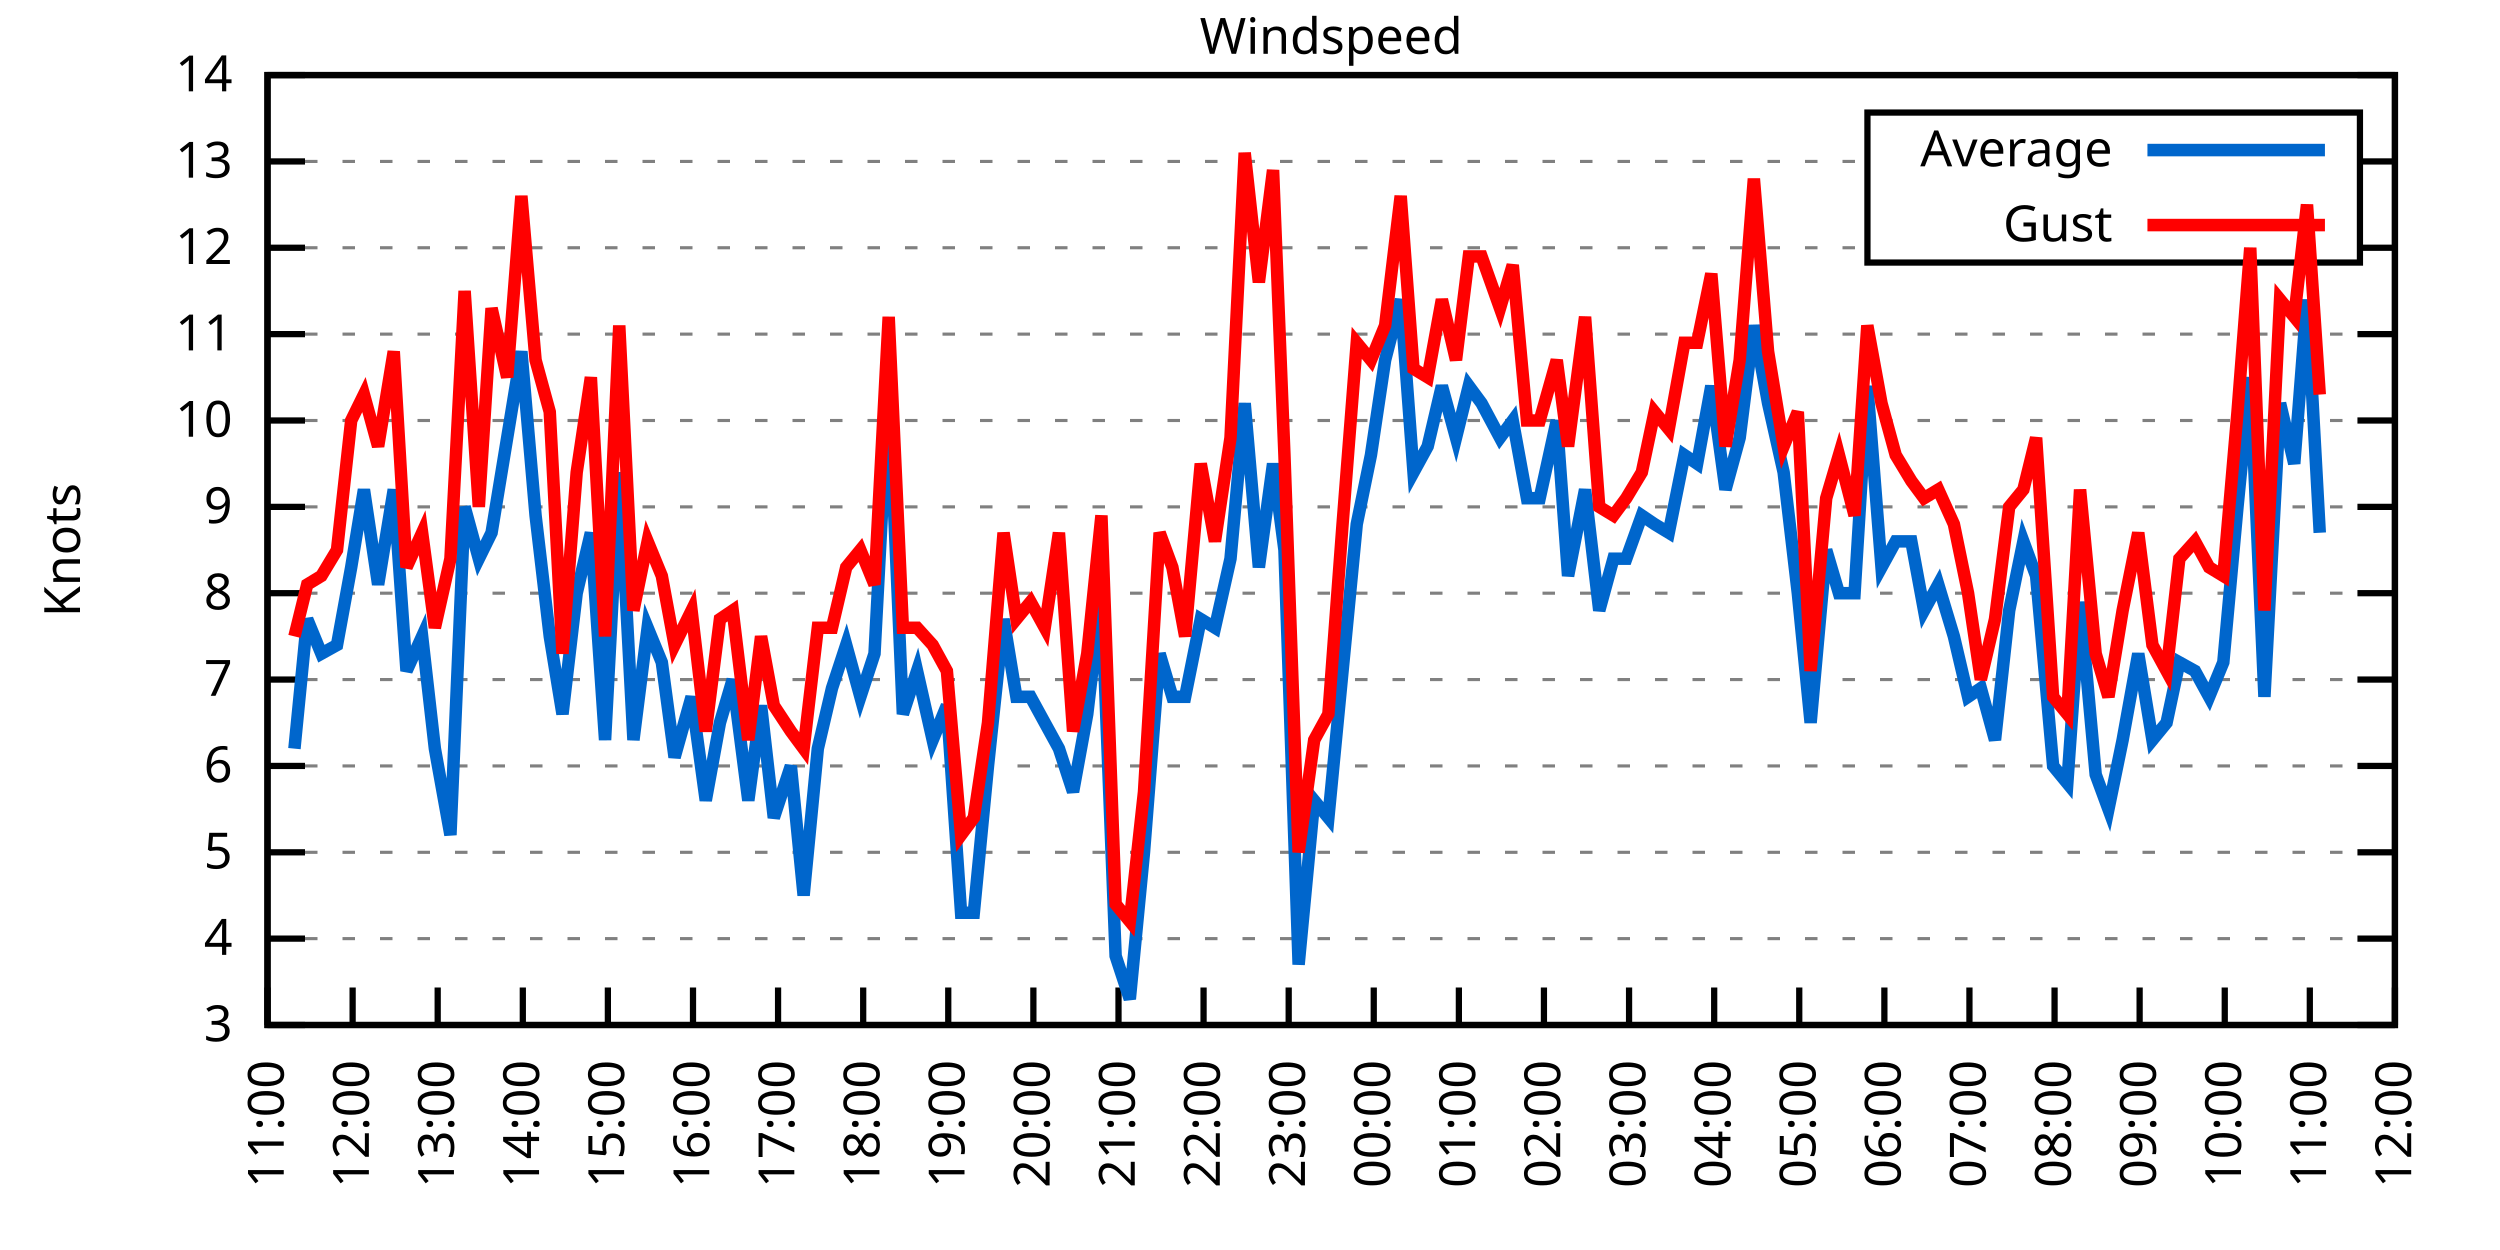
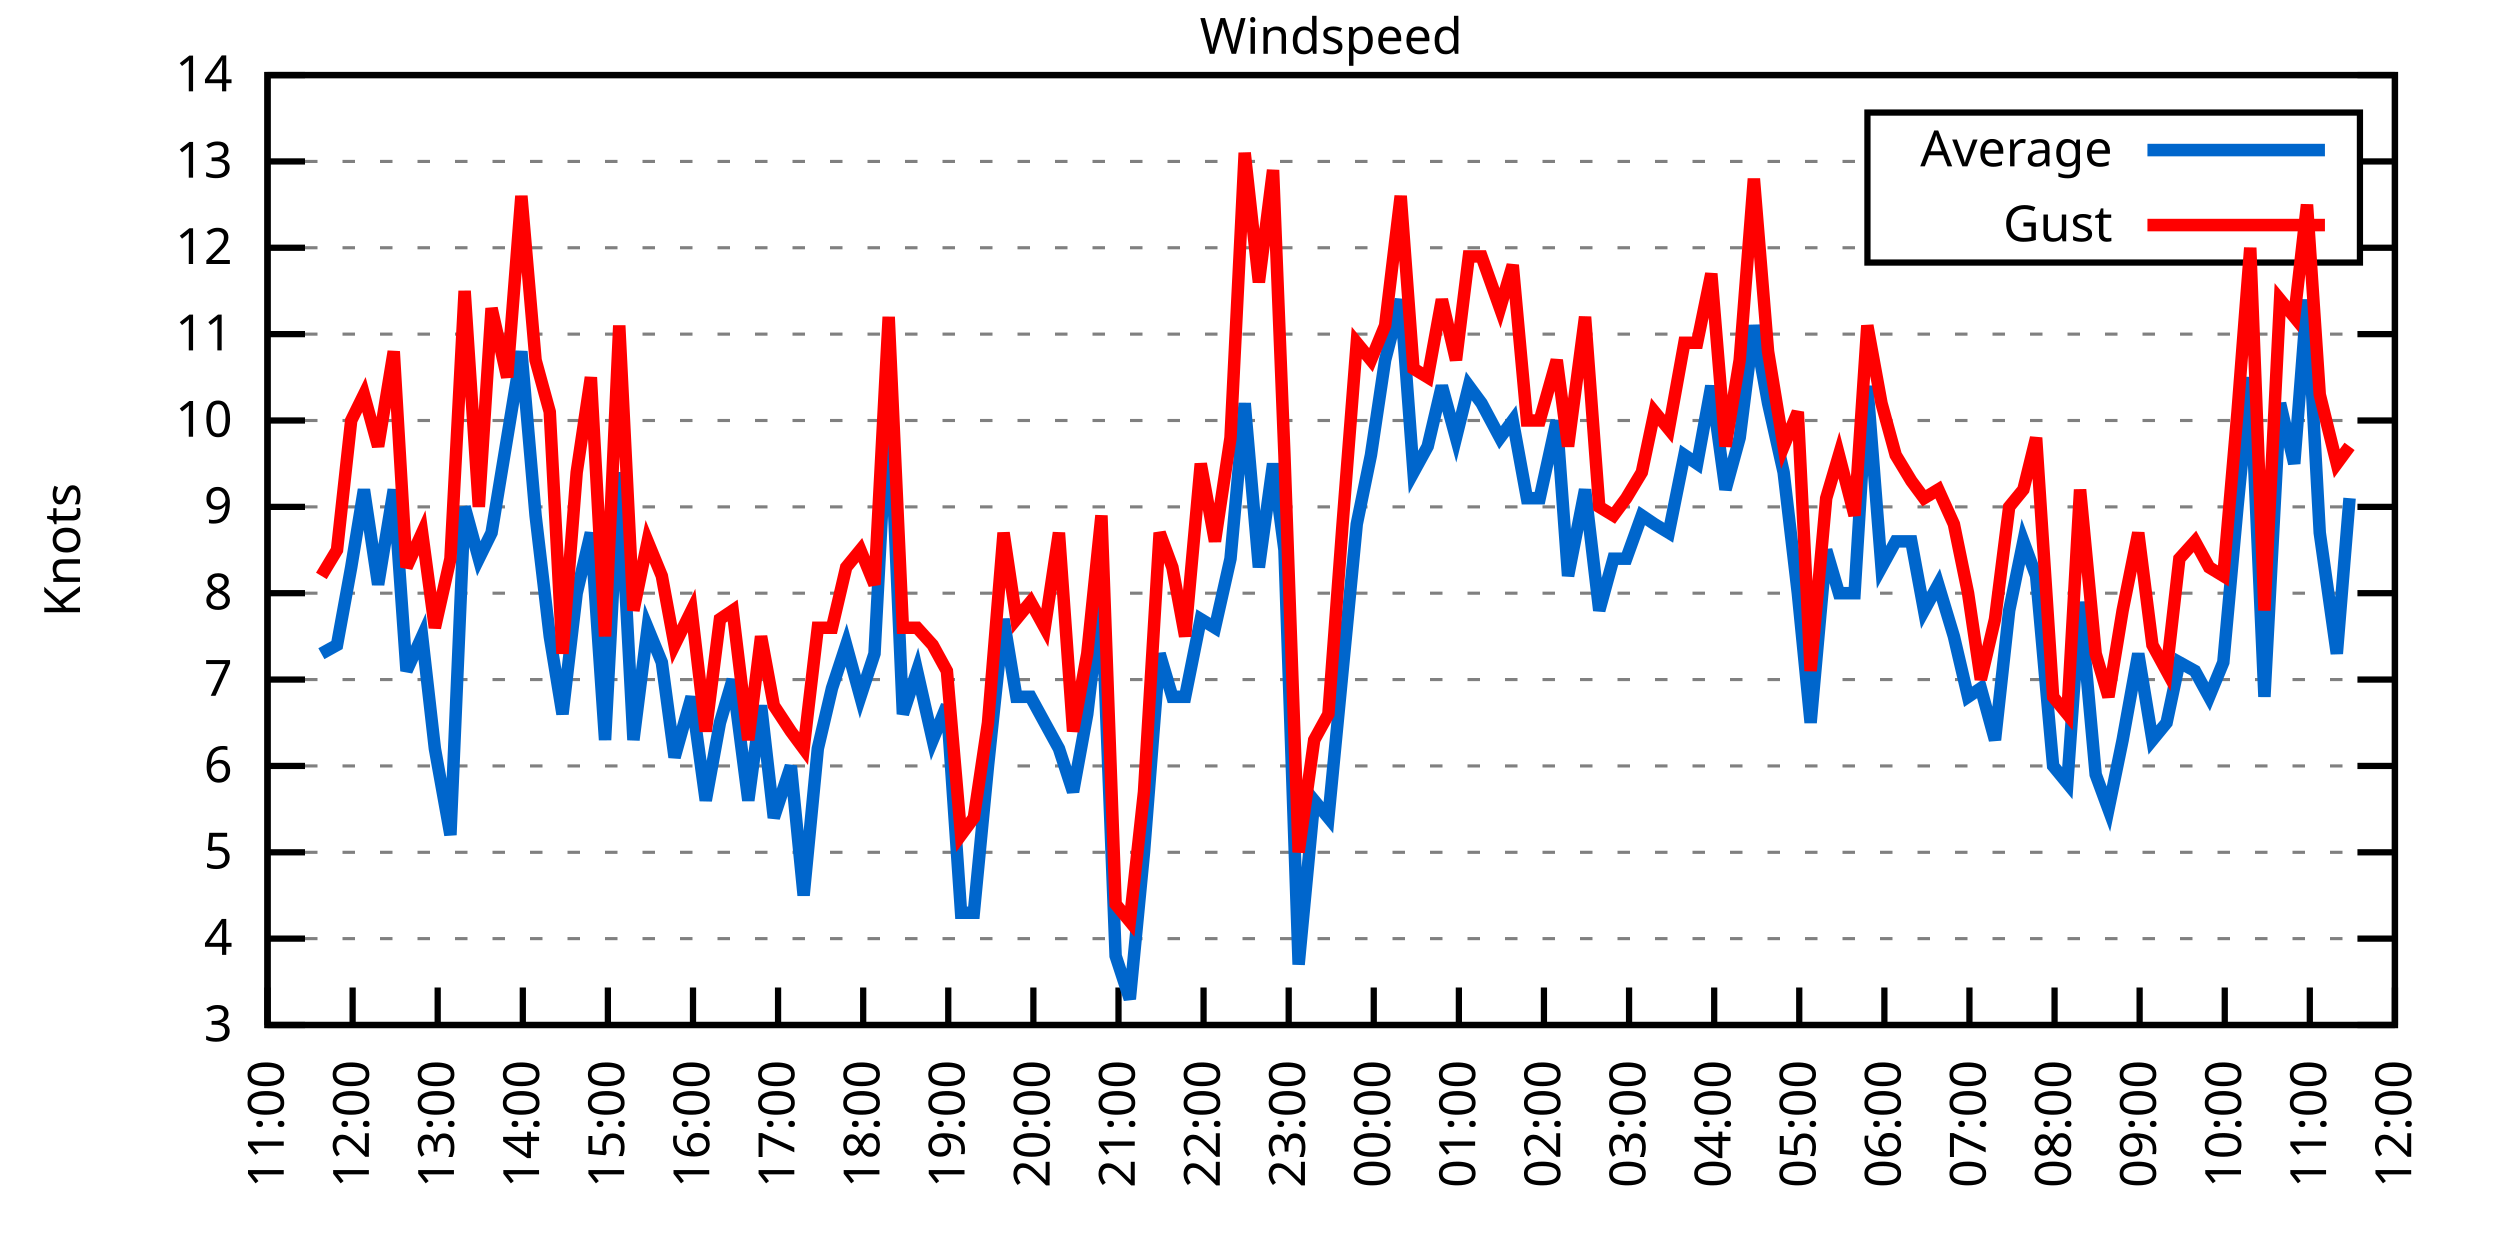
<svg xmlns="http://www.w3.org/2000/svg" xmlns:xlink="http://www.w3.org/1999/xlink" width="400" height="200" viewBox="0 0 400 200">
  <g id="gnuplot_canvas">
    <rect x="0" y="0" width="400" height="200" fill="none" />
    <defs>
      <circle id="gpDot" r="0.5" stroke-width="0.5" stroke="currentColor" />
      <path id="gpPt0" stroke-width="0.333" stroke="currentColor" d="M-1,0 h2 M0,-1 v2" />
      <path id="gpPt1" stroke-width="0.333" stroke="currentColor" d="M-1,-1 L1,1 M1,-1 L-1,1" />
      <path id="gpPt2" stroke-width="0.333" stroke="currentColor" d="M-1,0 L1,0 M0,-1 L0,1 M-1,-1 L1,1 M-1,1 L1,-1" />
      <rect id="gpPt3" stroke-width="0.333" stroke="currentColor" x="-1" y="-1" width="2" height="2" />
      <rect id="gpPt4" stroke-width="0.333" stroke="currentColor" fill="currentColor" x="-1" y="-1" width="2" height="2" />
      <circle id="gpPt5" stroke-width="0.333" stroke="currentColor" cx="0" cy="0" r="1" />
      <use xlink:href="#gpPt5" id="gpPt6" fill="currentColor" stroke="none" />
      <path id="gpPt7" stroke-width="0.333" stroke="currentColor" d="M0,-1.33 L-1.33,0.67 L1.33,0.67 z" />
      <use xlink:href="#gpPt7" id="gpPt8" fill="currentColor" stroke="none" />
      <use xlink:href="#gpPt7" id="gpPt9" stroke="currentColor" transform="rotate(180)" />
      <use xlink:href="#gpPt9" id="gpPt10" fill="currentColor" stroke="none" />
      <use xlink:href="#gpPt3" id="gpPt11" stroke="currentColor" transform="rotate(45)" />
      <use xlink:href="#gpPt11" id="gpPt12" fill="currentColor" stroke="none" />
      <path id="gpPt13" stroke-width="0.333" stroke="currentColor" d="M0,1.330 L1.265,0.411 L0.782,-1.067 L-0.782,-1.076 L-1.265,0.411 z" />
      <use xlink:href="#gpPt13" id="gpPt14" fill="currentColor" stroke="none" />
      <filter id="textbox" filterUnits="objectBoundingBox" x="0" y="0" height="1" width="1">
        <feFlood flood-color="white" flood-opacity="1" result="bgnd" />
        <feComposite in="SourceGraphic" in2="bgnd" operator="atop" />
      </filter>
      <filter id="greybox" filterUnits="objectBoundingBox" x="0" y="0" height="1" width="1">
        <feFlood flood-color="lightgrey" flood-opacity="1" result="grey" />
        <feComposite in="SourceGraphic" in2="grey" operator="atop" />
      </filter>
    </defs>
    <g fill="none" color="white" stroke="currentColor" stroke-width="1.00" stroke-linecap="butt" stroke-linejoin="miter">
</g>
    <g fill="none" color="black" stroke="currentColor" stroke-width="1.00" stroke-linecap="butt" stroke-linejoin="miter">
      <g stroke="none" shape-rendering="crispEdges">
        <polygon fill="rgb(255, 255, 255)" points="42.80,164.00 383.18,164.00 383.18,12.02 42.80,12.02 " />
      </g>
    </g>
    <g fill="none" color="black" stroke="currentColor" stroke-width="1.00" stroke-linecap="butt" stroke-linejoin="miter">
</g>
    <g fill="none" color="black" stroke="black" stroke-width="0.50" stroke-linecap="butt" stroke-linejoin="miter">
</g>
    <g fill="none" color="gray" stroke="currentColor" stroke-width="0.50" stroke-linecap="butt" stroke-linejoin="miter">
      <path stroke="gray" stroke-dasharray="2,4" class="gridline" d="M42.80,164.00 L383.19,164.00  " />
    </g>
    <g fill="none" color="gray" stroke="gray" stroke-width="1.00" stroke-linecap="butt" stroke-linejoin="miter">
</g>
    <g fill="none" color="black" stroke="currentColor" stroke-width="1.00" stroke-linecap="butt" stroke-linejoin="miter">
      <path stroke="black" d="M42.80,164.00 L48.80,164.00 M383.19,164.00 L377.19,164.00  " />
      <g transform="translate(37.20,166.60)" stroke="none" fill="black" font-family="Sans" font-size="8.00" text-anchor="end">
        <text>
          <tspan font-family="Sans"> 3</tspan>
        </text>
      </g>
    </g>
    <g fill="none" color="black" stroke="currentColor" stroke-width="1.00" stroke-linecap="butt" stroke-linejoin="miter">
</g>
    <g fill="none" color="black" stroke="black" stroke-width="0.50" stroke-linecap="butt" stroke-linejoin="miter">
</g>
    <g fill="none" color="gray" stroke="currentColor" stroke-width="0.50" stroke-linecap="butt" stroke-linejoin="miter">
      <path stroke="gray" stroke-dasharray="2,4" class="gridline" d="M42.80,150.18 L383.19,150.18  " />
    </g>
    <g fill="none" color="gray" stroke="gray" stroke-width="1.00" stroke-linecap="butt" stroke-linejoin="miter">
</g>
    <g fill="none" color="black" stroke="currentColor" stroke-width="1.00" stroke-linecap="butt" stroke-linejoin="miter">
      <path stroke="black" d="M42.80,150.18 L48.80,150.18 M383.19,150.18 L377.19,150.18  " />
      <g transform="translate(37.20,152.78)" stroke="none" fill="black" font-family="Sans" font-size="8.00" text-anchor="end">
        <text>
          <tspan font-family="Sans"> 4</tspan>
        </text>
      </g>
    </g>
    <g fill="none" color="black" stroke="currentColor" stroke-width="1.00" stroke-linecap="butt" stroke-linejoin="miter">
</g>
    <g fill="none" color="black" stroke="black" stroke-width="0.50" stroke-linecap="butt" stroke-linejoin="miter">
</g>
    <g fill="none" color="gray" stroke="currentColor" stroke-width="0.50" stroke-linecap="butt" stroke-linejoin="miter">
      <path stroke="gray" stroke-dasharray="2,4" class="gridline" d="M42.80,136.37 L383.19,136.37  " />
    </g>
    <g fill="none" color="gray" stroke="gray" stroke-width="1.00" stroke-linecap="butt" stroke-linejoin="miter">
</g>
    <g fill="none" color="black" stroke="currentColor" stroke-width="1.00" stroke-linecap="butt" stroke-linejoin="miter">
      <path stroke="black" d="M42.80,136.37 L48.80,136.37 M383.19,136.37 L377.19,136.37  " />
      <g transform="translate(37.20,138.97)" stroke="none" fill="black" font-family="Sans" font-size="8.00" text-anchor="end">
        <text>
          <tspan font-family="Sans"> 5</tspan>
        </text>
      </g>
    </g>
    <g fill="none" color="black" stroke="currentColor" stroke-width="1.00" stroke-linecap="butt" stroke-linejoin="miter">
</g>
    <g fill="none" color="black" stroke="black" stroke-width="0.50" stroke-linecap="butt" stroke-linejoin="miter">
</g>
    <g fill="none" color="gray" stroke="currentColor" stroke-width="0.50" stroke-linecap="butt" stroke-linejoin="miter">
      <path stroke="gray" stroke-dasharray="2,4" class="gridline" d="M42.80,122.55 L383.19,122.55  " />
    </g>
    <g fill="none" color="gray" stroke="gray" stroke-width="1.00" stroke-linecap="butt" stroke-linejoin="miter">
</g>
    <g fill="none" color="black" stroke="currentColor" stroke-width="1.00" stroke-linecap="butt" stroke-linejoin="miter">
      <path stroke="black" d="M42.80,122.55 L48.80,122.55 M383.19,122.55 L377.19,122.55  " />
      <g transform="translate(37.20,125.15)" stroke="none" fill="black" font-family="Sans" font-size="8.00" text-anchor="end">
        <text>
          <tspan font-family="Sans"> 6</tspan>
        </text>
      </g>
    </g>
    <g fill="none" color="black" stroke="currentColor" stroke-width="1.00" stroke-linecap="butt" stroke-linejoin="miter">
</g>
    <g fill="none" color="black" stroke="black" stroke-width="0.50" stroke-linecap="butt" stroke-linejoin="miter">
</g>
    <g fill="none" color="gray" stroke="currentColor" stroke-width="0.50" stroke-linecap="butt" stroke-linejoin="miter">
      <path stroke="gray" stroke-dasharray="2,4" class="gridline" d="M42.80,108.73 L383.19,108.73  " />
    </g>
    <g fill="none" color="gray" stroke="gray" stroke-width="1.00" stroke-linecap="butt" stroke-linejoin="miter">
</g>
    <g fill="none" color="black" stroke="currentColor" stroke-width="1.00" stroke-linecap="butt" stroke-linejoin="miter">
      <path stroke="black" d="M42.80,108.73 L48.80,108.73 M383.19,108.73 L377.19,108.73  " />
      <g transform="translate(37.20,111.33)" stroke="none" fill="black" font-family="Sans" font-size="8.00" text-anchor="end">
        <text>
          <tspan font-family="Sans"> 7</tspan>
        </text>
      </g>
    </g>
    <g fill="none" color="black" stroke="currentColor" stroke-width="1.00" stroke-linecap="butt" stroke-linejoin="miter">
</g>
    <g fill="none" color="black" stroke="black" stroke-width="0.50" stroke-linecap="butt" stroke-linejoin="miter">
</g>
    <g fill="none" color="gray" stroke="currentColor" stroke-width="0.50" stroke-linecap="butt" stroke-linejoin="miter">
      <path stroke="gray" stroke-dasharray="2,4" class="gridline" d="M42.80,94.91 L383.19,94.91  " />
    </g>
    <g fill="none" color="gray" stroke="gray" stroke-width="1.00" stroke-linecap="butt" stroke-linejoin="miter">
</g>
    <g fill="none" color="black" stroke="currentColor" stroke-width="1.00" stroke-linecap="butt" stroke-linejoin="miter">
      <path stroke="black" d="M42.80,94.91 L48.80,94.91 M383.19,94.91 L377.19,94.91  " />
      <g transform="translate(37.20,97.51)" stroke="none" fill="black" font-family="Sans" font-size="8.00" text-anchor="end">
        <text>
          <tspan font-family="Sans"> 8</tspan>
        </text>
      </g>
    </g>
    <g fill="none" color="black" stroke="currentColor" stroke-width="1.00" stroke-linecap="butt" stroke-linejoin="miter">
</g>
    <g fill="none" color="black" stroke="black" stroke-width="0.50" stroke-linecap="butt" stroke-linejoin="miter">
</g>
    <g fill="none" color="gray" stroke="currentColor" stroke-width="0.50" stroke-linecap="butt" stroke-linejoin="miter">
      <path stroke="gray" stroke-dasharray="2,4" class="gridline" d="M42.80,81.10 L383.19,81.10  " />
    </g>
    <g fill="none" color="gray" stroke="gray" stroke-width="1.00" stroke-linecap="butt" stroke-linejoin="miter">
</g>
    <g fill="none" color="black" stroke="currentColor" stroke-width="1.00" stroke-linecap="butt" stroke-linejoin="miter">
      <path stroke="black" d="M42.80,81.10 L48.80,81.10 M383.19,81.10 L377.19,81.10  " />
      <g transform="translate(37.20,83.70)" stroke="none" fill="black" font-family="Sans" font-size="8.00" text-anchor="end">
        <text>
          <tspan font-family="Sans"> 9</tspan>
        </text>
      </g>
    </g>
    <g fill="none" color="black" stroke="currentColor" stroke-width="1.00" stroke-linecap="butt" stroke-linejoin="miter">
</g>
    <g fill="none" color="black" stroke="black" stroke-width="0.50" stroke-linecap="butt" stroke-linejoin="miter">
</g>
    <g fill="none" color="gray" stroke="currentColor" stroke-width="0.50" stroke-linecap="butt" stroke-linejoin="miter">
      <path stroke="gray" stroke-dasharray="2,4" class="gridline" d="M42.80,67.28 L383.19,67.28  " />
    </g>
    <g fill="none" color="gray" stroke="gray" stroke-width="1.00" stroke-linecap="butt" stroke-linejoin="miter">
</g>
    <g fill="none" color="black" stroke="currentColor" stroke-width="1.00" stroke-linecap="butt" stroke-linejoin="miter">
      <path stroke="black" d="M42.80,67.28 L48.80,67.28 M383.19,67.28 L377.19,67.28  " />
      <g transform="translate(37.20,69.88)" stroke="none" fill="black" font-family="Sans" font-size="8.00" text-anchor="end">
        <text>
          <tspan font-family="Sans"> 10</tspan>
        </text>
      </g>
    </g>
    <g fill="none" color="black" stroke="currentColor" stroke-width="1.00" stroke-linecap="butt" stroke-linejoin="miter">
</g>
    <g fill="none" color="black" stroke="black" stroke-width="0.50" stroke-linecap="butt" stroke-linejoin="miter">
</g>
    <g fill="none" color="gray" stroke="currentColor" stroke-width="0.50" stroke-linecap="butt" stroke-linejoin="miter">
      <path stroke="gray" stroke-dasharray="2,4" class="gridline" d="M42.80,53.46 L383.19,53.46  " />
    </g>
    <g fill="none" color="gray" stroke="gray" stroke-width="1.00" stroke-linecap="butt" stroke-linejoin="miter">
</g>
    <g fill="none" color="black" stroke="currentColor" stroke-width="1.00" stroke-linecap="butt" stroke-linejoin="miter">
      <path stroke="black" d="M42.80,53.46 L48.80,53.46 M383.19,53.46 L377.19,53.46  " />
      <g transform="translate(37.20,56.06)" stroke="none" fill="black" font-family="Sans" font-size="8.00" text-anchor="end">
        <text>
          <tspan font-family="Sans"> 11</tspan>
        </text>
      </g>
    </g>
    <g fill="none" color="black" stroke="currentColor" stroke-width="1.00" stroke-linecap="butt" stroke-linejoin="miter">
</g>
    <g fill="none" color="black" stroke="black" stroke-width="0.50" stroke-linecap="butt" stroke-linejoin="miter">
</g>
    <g fill="none" color="gray" stroke="currentColor" stroke-width="0.50" stroke-linecap="butt" stroke-linejoin="miter">
      <path stroke="gray" stroke-dasharray="2,4" class="gridline" d="M42.80,39.64 L298.79,39.64 M377.59,39.64 L383.19,39.64  " />
    </g>
    <g fill="none" color="gray" stroke="gray" stroke-width="1.00" stroke-linecap="butt" stroke-linejoin="miter">
</g>
    <g fill="none" color="black" stroke="currentColor" stroke-width="1.00" stroke-linecap="butt" stroke-linejoin="miter">
      <path stroke="black" d="M42.80,39.64 L48.80,39.64 M383.19,39.64 L377.19,39.64  " />
      <g transform="translate(37.20,42.24)" stroke="none" fill="black" font-family="Sans" font-size="8.00" text-anchor="end">
        <text>
          <tspan font-family="Sans"> 12</tspan>
        </text>
      </g>
    </g>
    <g fill="none" color="black" stroke="currentColor" stroke-width="1.00" stroke-linecap="butt" stroke-linejoin="miter">
</g>
    <g fill="none" color="black" stroke="black" stroke-width="0.50" stroke-linecap="butt" stroke-linejoin="miter">
</g>
    <g fill="none" color="gray" stroke="currentColor" stroke-width="0.50" stroke-linecap="butt" stroke-linejoin="miter">
      <path stroke="gray" stroke-dasharray="2,4" class="gridline" d="M42.80,25.83 L298.79,25.83 M377.59,25.83 L383.19,25.83  " />
    </g>
    <g fill="none" color="gray" stroke="gray" stroke-width="1.00" stroke-linecap="butt" stroke-linejoin="miter">
</g>
    <g fill="none" color="black" stroke="currentColor" stroke-width="1.00" stroke-linecap="butt" stroke-linejoin="miter">
      <path stroke="black" d="M42.80,25.83 L48.80,25.83 M383.19,25.83 L377.19,25.83  " />
      <g transform="translate(37.20,28.43)" stroke="none" fill="black" font-family="Sans" font-size="8.00" text-anchor="end">
        <text>
          <tspan font-family="Sans"> 13</tspan>
        </text>
      </g>
    </g>
    <g fill="none" color="black" stroke="currentColor" stroke-width="1.00" stroke-linecap="butt" stroke-linejoin="miter">
</g>
    <g fill="none" color="black" stroke="black" stroke-width="0.50" stroke-linecap="butt" stroke-linejoin="miter">
</g>
    <g fill="none" color="gray" stroke="currentColor" stroke-width="0.50" stroke-linecap="butt" stroke-linejoin="miter">
      <path stroke="gray" stroke-dasharray="2,4" class="gridline" d="M42.80,12.01 L383.19,12.01  " />
    </g>
    <g fill="none" color="gray" stroke="gray" stroke-width="1.00" stroke-linecap="butt" stroke-linejoin="miter">
</g>
    <g fill="none" color="black" stroke="currentColor" stroke-width="1.00" stroke-linecap="butt" stroke-linejoin="miter">
      <path stroke="black" d="M42.80,12.01 L48.80,12.01 M383.19,12.01 L377.19,12.01  " />
      <g transform="translate(37.20,14.61)" stroke="none" fill="black" font-family="Sans" font-size="8.00" text-anchor="end">
        <text>
          <tspan font-family="Sans"> 14</tspan>
        </text>
      </g>
    </g>
    <g fill="none" color="black" stroke="currentColor" stroke-width="1.00" stroke-linecap="butt" stroke-linejoin="miter">
      <path stroke="black" d="M42.80,164.00 L42.80,158.00  " />
      <g transform="translate(45.40,169.60) rotate(270.00)" stroke="none" fill="black" font-family="Sans" font-size="8.00" text-anchor="end">
        <text>
          <tspan font-family="Sans">11:00</tspan>
        </text>
      </g>
    </g>
    <g fill="none" color="black" stroke="currentColor" stroke-width="1.00" stroke-linecap="butt" stroke-linejoin="miter">
      <path stroke="black" d="M56.42,164.00 L56.42,158.00  " />
      <g transform="translate(59.02,169.60) rotate(270.00)" stroke="none" fill="black" font-family="Sans" font-size="8.00" text-anchor="end">
        <text>
          <tspan font-family="Sans">12:00</tspan>
        </text>
      </g>
    </g>
    <g fill="none" color="black" stroke="currentColor" stroke-width="1.00" stroke-linecap="butt" stroke-linejoin="miter">
      <path stroke="black" d="M70.03,164.00 L70.03,158.00  " />
      <g transform="translate(72.63,169.60) rotate(270.00)" stroke="none" fill="black" font-family="Sans" font-size="8.00" text-anchor="end">
        <text>
          <tspan font-family="Sans">13:00</tspan>
        </text>
      </g>
    </g>
    <g fill="none" color="black" stroke="currentColor" stroke-width="1.00" stroke-linecap="butt" stroke-linejoin="miter">
      <path stroke="black" d="M83.65,164.00 L83.65,158.00  " />
      <g transform="translate(86.25,169.60) rotate(270.00)" stroke="none" fill="black" font-family="Sans" font-size="8.00" text-anchor="end">
        <text>
          <tspan font-family="Sans">14:00</tspan>
        </text>
      </g>
    </g>
    <g fill="none" color="black" stroke="currentColor" stroke-width="1.00" stroke-linecap="butt" stroke-linejoin="miter">
      <path stroke="black" d="M97.26,164.00 L97.26,158.00  " />
      <g transform="translate(99.86,169.60) rotate(270.00)" stroke="none" fill="black" font-family="Sans" font-size="8.00" text-anchor="end">
        <text>
          <tspan font-family="Sans">15:00</tspan>
        </text>
      </g>
    </g>
    <g fill="none" color="black" stroke="currentColor" stroke-width="1.00" stroke-linecap="butt" stroke-linejoin="miter">
      <path stroke="black" d="M110.88,164.00 L110.88,158.00  " />
      <g transform="translate(113.48,169.60) rotate(270.00)" stroke="none" fill="black" font-family="Sans" font-size="8.00" text-anchor="end">
        <text>
          <tspan font-family="Sans">16:00</tspan>
        </text>
      </g>
    </g>
    <g fill="none" color="black" stroke="currentColor" stroke-width="1.00" stroke-linecap="butt" stroke-linejoin="miter">
      <path stroke="black" d="M124.49,164.00 L124.49,158.00  " />
      <g transform="translate(127.09,169.60) rotate(270.00)" stroke="none" fill="black" font-family="Sans" font-size="8.00" text-anchor="end">
        <text>
          <tspan font-family="Sans">17:00</tspan>
        </text>
      </g>
    </g>
    <g fill="none" color="black" stroke="currentColor" stroke-width="1.00" stroke-linecap="butt" stroke-linejoin="miter">
      <path stroke="black" d="M138.11,164.00 L138.11,158.00  " />
      <g transform="translate(140.71,169.60) rotate(270.00)" stroke="none" fill="black" font-family="Sans" font-size="8.00" text-anchor="end">
        <text>
          <tspan font-family="Sans">18:00</tspan>
        </text>
      </g>
    </g>
    <g fill="none" color="black" stroke="currentColor" stroke-width="1.00" stroke-linecap="butt" stroke-linejoin="miter">
      <path stroke="black" d="M151.72,164.00 L151.72,158.00  " />
      <g transform="translate(154.32,169.60) rotate(270.00)" stroke="none" fill="black" font-family="Sans" font-size="8.00" text-anchor="end">
        <text>
          <tspan font-family="Sans">19:00</tspan>
        </text>
      </g>
    </g>
    <g fill="none" color="black" stroke="currentColor" stroke-width="1.00" stroke-linecap="butt" stroke-linejoin="miter">
      <path stroke="black" d="M165.34,164.00 L165.34,158.00  " />
      <g transform="translate(167.94,169.60) rotate(270.00)" stroke="none" fill="black" font-family="Sans" font-size="8.00" text-anchor="end">
        <text>
          <tspan font-family="Sans">20:00</tspan>
        </text>
      </g>
    </g>
    <g fill="none" color="black" stroke="currentColor" stroke-width="1.00" stroke-linecap="butt" stroke-linejoin="miter">
      <path stroke="black" d="M178.96,164.00 L178.96,158.00  " />
      <g transform="translate(181.56,169.60) rotate(270.00)" stroke="none" fill="black" font-family="Sans" font-size="8.00" text-anchor="end">
        <text>
          <tspan font-family="Sans">21:00</tspan>
        </text>
      </g>
    </g>
    <g fill="none" color="black" stroke="currentColor" stroke-width="1.00" stroke-linecap="butt" stroke-linejoin="miter">
      <path stroke="black" d="M192.57,164.00 L192.57,158.00  " />
      <g transform="translate(195.17,169.60) rotate(270.00)" stroke="none" fill="black" font-family="Sans" font-size="8.00" text-anchor="end">
        <text>
          <tspan font-family="Sans">22:00</tspan>
        </text>
      </g>
    </g>
    <g fill="none" color="black" stroke="currentColor" stroke-width="1.00" stroke-linecap="butt" stroke-linejoin="miter">
      <path stroke="black" d="M206.19,164.00 L206.19,158.00  " />
      <g transform="translate(208.79,169.60) rotate(270.00)" stroke="none" fill="black" font-family="Sans" font-size="8.00" text-anchor="end">
        <text>
          <tspan font-family="Sans">23:00</tspan>
        </text>
      </g>
    </g>
    <g fill="none" color="black" stroke="currentColor" stroke-width="1.00" stroke-linecap="butt" stroke-linejoin="miter">
      <path stroke="black" d="M219.80,164.00 L219.80,158.00  " />
      <g transform="translate(222.40,169.60) rotate(270.00)" stroke="none" fill="black" font-family="Sans" font-size="8.00" text-anchor="end">
        <text>
          <tspan font-family="Sans">00:00</tspan>
        </text>
      </g>
    </g>
    <g fill="none" color="black" stroke="currentColor" stroke-width="1.00" stroke-linecap="butt" stroke-linejoin="miter">
      <path stroke="black" d="M233.42,164.00 L233.42,158.00  " />
      <g transform="translate(236.02,169.60) rotate(270.00)" stroke="none" fill="black" font-family="Sans" font-size="8.00" text-anchor="end">
        <text>
          <tspan font-family="Sans">01:00</tspan>
        </text>
      </g>
    </g>
    <g fill="none" color="black" stroke="currentColor" stroke-width="1.00" stroke-linecap="butt" stroke-linejoin="miter">
      <path stroke="black" d="M247.03,164.00 L247.03,158.00  " />
      <g transform="translate(249.63,169.60) rotate(270.00)" stroke="none" fill="black" font-family="Sans" font-size="8.00" text-anchor="end">
        <text>
          <tspan font-family="Sans">02:00</tspan>
        </text>
      </g>
    </g>
    <g fill="none" color="black" stroke="currentColor" stroke-width="1.00" stroke-linecap="butt" stroke-linejoin="miter">
      <path stroke="black" d="M260.65,164.00 L260.65,158.00  " />
      <g transform="translate(263.25,169.60) rotate(270.00)" stroke="none" fill="black" font-family="Sans" font-size="8.00" text-anchor="end">
        <text>
          <tspan font-family="Sans">03:00</tspan>
        </text>
      </g>
    </g>
    <g fill="none" color="black" stroke="currentColor" stroke-width="1.00" stroke-linecap="butt" stroke-linejoin="miter">
      <path stroke="black" d="M274.27,164.00 L274.27,158.00  " />
      <g transform="translate(276.87,169.60) rotate(270.00)" stroke="none" fill="black" font-family="Sans" font-size="8.00" text-anchor="end">
        <text>
          <tspan font-family="Sans">04:00</tspan>
        </text>
      </g>
    </g>
    <g fill="none" color="black" stroke="currentColor" stroke-width="1.00" stroke-linecap="butt" stroke-linejoin="miter">
      <path stroke="black" d="M287.88,164.00 L287.88,158.00  " />
      <g transform="translate(290.48,169.60) rotate(270.00)" stroke="none" fill="black" font-family="Sans" font-size="8.00" text-anchor="end">
        <text>
          <tspan font-family="Sans">05:00</tspan>
        </text>
      </g>
    </g>
    <g fill="none" color="black" stroke="currentColor" stroke-width="1.00" stroke-linecap="butt" stroke-linejoin="miter">
      <path stroke="black" d="M301.50,164.00 L301.50,158.00  " />
      <g transform="translate(304.10,169.60) rotate(270.00)" stroke="none" fill="black" font-family="Sans" font-size="8.00" text-anchor="end">
        <text>
          <tspan font-family="Sans">06:00</tspan>
        </text>
      </g>
    </g>
    <g fill="none" color="black" stroke="currentColor" stroke-width="1.00" stroke-linecap="butt" stroke-linejoin="miter">
      <path stroke="black" d="M315.11,164.00 L315.11,158.00  " />
      <g transform="translate(317.71,169.60) rotate(270.00)" stroke="none" fill="black" font-family="Sans" font-size="8.00" text-anchor="end">
        <text>
          <tspan font-family="Sans">07:00</tspan>
        </text>
      </g>
    </g>
    <g fill="none" color="black" stroke="currentColor" stroke-width="1.00" stroke-linecap="butt" stroke-linejoin="miter">
      <path stroke="black" d="M328.73,164.00 L328.73,158.00  " />
      <g transform="translate(331.33,169.60) rotate(270.00)" stroke="none" fill="black" font-family="Sans" font-size="8.00" text-anchor="end">
        <text>
          <tspan font-family="Sans">08:00</tspan>
        </text>
      </g>
    </g>
    <g fill="none" color="black" stroke="currentColor" stroke-width="1.00" stroke-linecap="butt" stroke-linejoin="miter">
      <path stroke="black" d="M342.34,164.00 L342.34,158.00  " />
      <g transform="translate(344.94,169.60) rotate(270.00)" stroke="none" fill="black" font-family="Sans" font-size="8.00" text-anchor="end">
        <text>
          <tspan font-family="Sans">09:00</tspan>
        </text>
      </g>
    </g>
    <g fill="none" color="black" stroke="currentColor" stroke-width="1.00" stroke-linecap="butt" stroke-linejoin="miter">
      <path stroke="black" d="M355.96,164.00 L355.96,158.00  " />
      <g transform="translate(358.56,169.60) rotate(270.00)" stroke="none" fill="black" font-family="Sans" font-size="8.00" text-anchor="end">
        <text>
          <tspan font-family="Sans">10:00</tspan>
        </text>
      </g>
    </g>
    <g fill="none" color="black" stroke="currentColor" stroke-width="1.00" stroke-linecap="butt" stroke-linejoin="miter">
      <path stroke="black" d="M369.57,164.00 L369.57,158.00  " />
      <g transform="translate(372.17,169.60) rotate(270.00)" stroke="none" fill="black" font-family="Sans" font-size="8.00" text-anchor="end">
        <text>
          <tspan font-family="Sans">11:00</tspan>
        </text>
      </g>
    </g>
    <g fill="none" color="black" stroke="currentColor" stroke-width="1.00" stroke-linecap="butt" stroke-linejoin="miter">
      <path stroke="black" d="M383.19,164.00 L383.19,158.00  " />
      <g transform="translate(385.79,169.60) rotate(270.00)" stroke="none" fill="black" font-family="Sans" font-size="8.00" text-anchor="end">
        <text>
          <tspan font-family="Sans">12:00</tspan>
        </text>
      </g>
    </g>
    <g fill="none" color="black" stroke="currentColor" stroke-width="1.00" stroke-linecap="butt" stroke-linejoin="miter">
</g>
    <g fill="none" color="black" stroke="currentColor" stroke-width="1.00" stroke-linecap="butt" stroke-linejoin="miter">
      <path stroke="black" d="M42.80,12.01 L42.80,164.00 L383.19,164.00 L383.19,12.01 L42.80,12.01 Z  " />
    </g>
    <g fill="none" color="black" stroke="currentColor" stroke-width="1.00" stroke-linecap="butt" stroke-linejoin="miter">
</g>
    <g fill="none" color="black" stroke="currentColor" stroke-width="1.00" stroke-linecap="butt" stroke-linejoin="miter">
      <path stroke="black" d="M298.79,42.01 L298.79,18.01 L377.59,18.01 L377.59,42.01 L298.79,42.01 Z  " />
    </g>
    <g id="Windspeed_plot_1">
      <g fill="none" color="white" stroke="black" stroke-width="2.00" stroke-linecap="butt" stroke-linejoin="miter">
</g>
      <g fill="none" color="black" stroke="currentColor" stroke-width="2.00" stroke-linecap="butt" stroke-linejoin="miter">
        <g transform="translate(337.99,26.61)" stroke="none" fill="black" font-family="Sans" font-size="8.00" text-anchor="end">
          <text>
            <tspan font-family="Sans">Average</tspan>
          </text>
        </g>
      </g>
      <g fill="none" color="black" stroke="currentColor" stroke-width="2.00" stroke-linecap="butt" stroke-linejoin="miter">
-         <path stroke="rgb(  0, 102, 204)" d="M343.59,24.01 L371.99,24.01 M47.11,119.78 L49.15,99.06 L51.42,104.59 L53.92,103.20 L56.19,90.77 L58.23,78.33   L60.50,93.53 L63.00,78.33 L65.04,107.35 L67.54,101.82 L69.58,119.78 L72.07,133.60 L74.34,81.10 L76.61,89.39   L78.65,85.24 L81.15,70.04 L83.42,56.23 L85.69,82.48 L87.96,101.82 L90.00,114.26 L92.27,94.91 L94.54,85.24   L96.81,118.40 L99.08,75.57 L101.35,118.40 L103.62,100.44 L105.89,105.97 L107.93,121.17 L110.65,111.49 L112.92,128.08   L115.19,115.64 L117.23,108.73 L119.73,128.08 L121.77,112.88 L123.81,130.84 L126.54,122.55 L128.58,143.27 L130.85,119.78   L133.12,110.11 L135.39,103.20 L137.66,111.49 L139.92,104.59 L142.19,61.75 L144.46,114.26 L146.73,107.35 L149.23,118.40   L151.50,112.88 L153.77,146.04 L155.81,146.04 L158.08,122.55 L160.57,99.06 L162.62,111.49 L164.89,111.49 L167.16,115.64   L169.43,119.78 L171.69,126.69 L173.96,114.26 L176.23,94.91 L178.50,152.95 L180.77,159.85 L183.04,136.37 L185.54,104.59   L187.58,111.49 L189.62,111.49 L192.12,99.06 L194.39,100.44 L196.88,89.39 L199.15,64.52 L201.42,90.77 L203.69,74.19   L205.51,88.00 L207.78,154.33 L210.27,128.08 L212.54,130.84 L214.81,107.35 L217.08,83.86 L219.35,72.81 L221.62,57.61   L224.11,47.93 L226.16,75.57 L228.43,71.42 L230.70,61.75 L232.96,70.04 L235.01,61.75 L237.05,64.52 L240.00,70.04   L242.04,67.28 L244.31,79.71 L246.35,79.71 L249.08,67.28 L250.89,92.15 L253.61,78.33 L255.88,97.68 L258.15,89.39   L260.20,89.39 L262.69,82.48 L264.73,83.86 L267.00,85.24 L269.50,72.81 L271.54,74.19 L273.81,61.75 L276.08,78.33   L278.35,70.04 L280.62,52.08 L282.89,64.52 L285.38,75.57 L287.65,94.91 L289.70,115.64 L292.19,88.00 L294.23,94.91   L296.73,94.91 L298.77,61.75 L301.04,90.77 L303.31,86.62 L305.81,86.62 L307.85,97.68 L310.12,93.53 L312.62,101.82   L314.89,111.49 L316.93,110.11 L319.20,118.40 L321.47,97.68 L323.74,86.62 L325.78,92.15 L328.50,122.55 L330.77,125.31   L332.81,96.30 L335.31,123.93 L337.35,129.46 L339.62,118.40 L342.12,104.59 L344.39,118.40 L346.65,115.64 L348.70,105.97   L351.19,107.35 L353.46,111.49 L355.73,105.97 L358.00,81.10 L360.04,60.37 L362.31,111.49 L364.81,64.52 L367.08,74.19   L369.12,47.93 L371.16,85.24  " />
+         <path stroke="rgb(  0, 102, 204)" d="M343.59,24.01 L371.99,24.01 M51.42,104.59 L53.92,103.20 L56.19,90.77 L58.23,78.33 L60.50,93.53 L63.00,78.33   L65.04,107.35 L67.54,101.82 L69.58,119.78 L72.07,133.60 L74.34,81.10 L76.61,89.39 L78.65,85.24 L81.15,70.04   L83.42,56.23 L85.69,82.48 L87.96,101.82 L90.00,114.26 L92.27,94.91 L94.54,85.24 L96.81,118.40 L99.08,75.57   L101.35,118.40 L103.62,100.44 L105.89,105.97 L107.93,121.17 L110.65,111.49 L112.92,128.08 L115.19,115.64 L117.23,108.73   L119.73,128.08 L121.77,112.88 L123.81,130.84 L126.54,122.55 L128.58,143.27 L130.85,119.78 L133.12,110.11 L135.39,103.20   L137.66,111.49 L139.92,104.59 L142.19,61.75 L144.46,114.26 L146.73,107.35 L149.23,118.40 L151.50,112.88 L153.77,146.04   L155.81,146.04 L158.08,122.55 L160.57,99.06 L162.62,111.49 L164.89,111.49 L167.16,115.64 L169.43,119.78 L171.69,126.69   L173.96,114.26 L176.23,94.91 L178.50,152.95 L180.77,159.85 L183.04,136.37 L185.54,104.59 L187.58,111.49 L189.62,111.49   L192.12,99.06 L194.39,100.44 L196.88,89.39 L199.15,64.52 L201.42,90.77 L203.69,74.19 L205.51,88.00 L207.78,154.33   L210.27,128.08 L212.54,130.84 L214.81,107.35 L217.08,83.86 L219.35,72.81 L221.62,57.61 L224.11,47.93 L226.16,75.57   L228.43,71.42 L230.70,61.75 L232.96,70.04 L235.01,61.75 L237.05,64.52 L240.00,70.04 L242.04,67.28 L244.31,79.71   L246.35,79.71 L249.08,67.28 L250.89,92.15 L253.61,78.33 L255.88,97.68 L258.15,89.39 L260.20,89.39 L262.69,82.48   L264.73,83.86 L267.00,85.24 L269.50,72.81 L271.54,74.19 L273.81,61.75 L276.08,78.33 L278.35,70.04 L280.62,52.08   L282.89,64.52 L285.38,75.57 L287.65,94.91 L289.70,115.64 L292.19,88.00 L294.23,94.91 L296.73,94.91 L298.77,61.75   L301.04,90.77 L303.31,86.62 L305.81,86.62 L307.85,97.68 L310.12,93.53 L312.62,101.82 L314.89,111.49 L316.93,110.11   L319.20,118.40 L321.47,97.68 L323.74,86.62 L325.78,92.15 L328.50,122.55 L330.77,125.31 L332.81,96.30 L335.31,123.93   L337.35,129.46 L339.62,118.40 L342.12,104.59 L344.39,118.40 L346.65,115.64 L348.70,105.97 L351.19,107.35 L353.46,111.49   L355.73,105.97 L358.00,81.10 L360.04,60.37 L362.31,111.49 L364.81,64.52 L367.08,74.19 L369.12,47.93 L371.16,85.24   L373.89,104.59 L375.93,79.71  " />
      </g>
    </g>
    <g id="Windspeed_plot_2">
      <g fill="none" color="black" stroke="currentColor" stroke-width="2.00" stroke-linecap="butt" stroke-linejoin="miter">
        <g transform="translate(337.99,38.61)" stroke="none" fill="black" font-family="Sans" font-size="8.00" text-anchor="end">
          <text>
            <tspan font-family="Sans">Gust</tspan>
          </text>
        </g>
      </g>
      <g fill="none" color="black" stroke="currentColor" stroke-width="2.00" stroke-linecap="butt" stroke-linejoin="miter">
-         <path stroke="rgb(255,   0,   0)" d="M343.59,36.01 L371.99,36.01 M47.11,101.82 L49.15,93.53 L51.42,92.15 L53.92,88.00 L56.19,67.28 L58.23,63.13   L60.50,71.42 L63.00,56.23 L65.04,90.77 L67.54,85.24 L69.58,100.44 L72.07,89.39 L74.34,46.55 L76.61,81.10   L78.65,49.32 L81.15,60.37 L83.42,31.35 L85.69,57.61 L87.96,65.90 L90.00,104.59 L92.27,75.57 L94.54,60.37   L96.81,101.82 L99.08,52.08 L101.35,97.68 L103.62,86.62 L105.89,92.15 L107.93,103.20 L110.65,97.68 L112.92,117.02   L115.19,99.06 L117.23,97.68 L119.73,118.40 L121.77,101.82 L123.81,112.88 L126.54,117.02 L128.58,119.78 L130.85,100.44   L133.12,100.44 L135.39,90.77 L137.66,88.00 L139.92,93.53 L142.19,50.70 L144.46,100.44 L146.73,100.44 L149.23,103.20   L151.50,107.35 L153.77,133.60 L155.81,130.84 L158.08,115.64 L160.57,85.24 L162.62,99.06 L164.89,96.30 L167.16,100.44   L169.43,85.24 L171.69,117.02 L173.96,104.59 L176.23,82.48 L178.50,144.66 L180.77,147.42 L183.04,126.69 L185.54,85.24   L187.58,90.77 L189.62,101.82 L192.12,74.19 L194.39,86.62 L196.88,70.04 L199.15,24.45 L201.42,45.17 L203.69,27.21   L205.51,72.81 L207.78,136.37 L210.27,118.40 L212.54,114.26 L214.81,83.86 L217.08,54.84 L219.35,57.61 L221.62,52.08   L224.11,31.35 L226.16,58.99 L228.43,60.37 L230.70,47.93 L232.96,57.61 L235.01,41.03 L237.05,41.03 L240.00,49.32   L242.04,42.41 L244.31,67.28 L246.35,67.28 L249.08,57.61 L250.89,71.42 L253.61,50.70 L255.88,81.10 L258.15,82.48   L260.20,79.71 L262.69,75.57 L264.73,65.90 L267.00,68.66 L269.50,54.84 L271.54,54.84 L273.81,43.79 L276.08,71.42   L278.35,57.61 L280.62,28.59 L282.89,56.23 L285.38,71.42 L287.65,65.90 L289.70,107.35 L292.19,79.71 L294.23,72.81   L296.73,82.48 L298.77,52.08 L301.04,64.52 L303.31,72.81 L305.81,76.95 L307.85,79.71 L310.12,78.33 L312.62,83.86   L314.89,94.91 L316.93,108.73 L319.20,99.06 L321.47,81.10 L323.74,78.33 L325.78,70.04 L328.50,111.49 L330.77,114.26   L332.81,78.33 L335.31,104.59 L337.35,111.49 L339.62,97.68 L342.12,85.24 L344.39,103.20 L346.65,107.35 L348.70,89.39   L351.19,86.62 L353.46,90.77 L355.73,92.15 L358.00,65.90 L360.04,39.64 L362.31,97.68 L364.81,47.93 L367.08,50.70   L369.12,32.74 L371.16,63.13  " />
+         <path stroke="rgb(255,   0,   0)" d="M343.59,36.01 L371.99,36.01 M51.42,92.15 L53.92,88.00 L56.19,67.28 L58.23,63.13 L60.50,71.42 L63.00,56.23   L65.04,90.77 L67.54,85.24 L69.58,100.44 L72.07,89.39 L74.34,46.55 L76.61,81.10 L78.65,49.32 L81.15,60.37   L83.42,31.35 L85.69,57.61 L87.96,65.90 L90.00,104.59 L92.27,75.57 L94.54,60.37 L96.81,101.82 L99.08,52.08   L101.35,97.68 L103.62,86.62 L105.89,92.15 L107.93,103.20 L110.65,97.68 L112.92,117.02 L115.19,99.06 L117.23,97.68   L119.73,118.40 L121.77,101.82 L123.81,112.88 L126.54,117.02 L128.58,119.78 L130.85,100.44 L133.12,100.44 L135.39,90.77   L137.66,88.00 L139.92,93.53 L142.19,50.70 L144.46,100.44 L146.73,100.44 L149.23,103.20 L151.50,107.35 L153.77,133.60   L155.81,130.84 L158.08,115.64 L160.57,85.24 L162.62,99.06 L164.89,96.30 L167.16,100.44 L169.43,85.24 L171.69,117.02   L173.96,104.59 L176.23,82.48 L178.50,144.66 L180.77,147.42 L183.04,126.69 L185.54,85.24 L187.58,90.77 L189.62,101.82   L192.12,74.19 L194.39,86.62 L196.88,70.04 L199.15,24.45 L201.42,45.17 L203.69,27.21 L205.51,72.81 L207.78,136.37   L210.27,118.40 L212.54,114.26 L214.81,83.86 L217.08,54.84 L219.35,57.61 L221.62,52.08 L224.11,31.35 L226.16,58.99   L228.43,60.37 L230.70,47.93 L232.96,57.61 L235.01,41.03 L237.05,41.03 L240.00,49.32 L242.04,42.41 L244.31,67.28   L246.35,67.28 L249.08,57.61 L250.89,71.42 L253.61,50.70 L255.88,81.10 L258.15,82.48 L260.20,79.71 L262.69,75.57   L264.73,65.90 L267.00,68.66 L269.50,54.84 L271.54,54.84 L273.81,43.79 L276.08,71.42 L278.35,57.61 L280.62,28.59   L282.89,56.23 L285.38,71.42 L287.65,65.90 L289.70,107.35 L292.19,79.71 L294.23,72.81 L296.73,82.48 L298.77,52.08   L301.04,64.52 L303.31,72.81 L305.81,76.95 L307.85,79.71 L310.12,78.33 L312.62,83.86 L314.89,94.91 L316.93,108.73   L319.20,99.06 L321.47,81.10 L323.74,78.33 L325.78,70.04 L328.50,111.49 L330.77,114.26 L332.81,78.33 L335.31,104.59   L337.35,111.49 L339.62,97.68 L342.12,85.24 L344.39,103.20 L346.65,107.35 L348.70,89.39 L351.19,86.62 L353.46,90.77   L355.73,92.15 L358.00,65.90 L360.04,39.64 L362.31,97.68 L364.81,47.93 L367.08,50.70 L369.12,32.74 L371.16,63.13   L373.89,74.19 L375.93,71.42  " />
      </g>
    </g>
    <g fill="none" color="black" stroke="currentColor" stroke-width="2.00" stroke-linecap="butt" stroke-linejoin="miter">
</g>
    <g fill="none" color="black" stroke="black" stroke-width="1.00" stroke-linecap="butt" stroke-linejoin="miter">
</g>
    <g fill="none" color="black" stroke="currentColor" stroke-width="1.00" stroke-linecap="butt" stroke-linejoin="miter">
      <path stroke="black" d="M42.80,12.01 L42.80,164.00 L383.19,164.00 L383.19,12.01 L42.80,12.01 Z  " />
      <g transform="translate(12.80,88.01) rotate(270.00)" stroke="none" fill="black" font-family="Sans" font-size="8.00" text-anchor="middle">
        <text>
          <tspan font-family="Sans">Knots</tspan>
        </text>
      </g>
    </g>
    <g fill="none" color="black" stroke="currentColor" stroke-width="1.00" stroke-linecap="butt" stroke-linejoin="miter">
</g>
    <g fill="none" color="black" stroke="currentColor" stroke-width="1.00" stroke-linecap="butt" stroke-linejoin="miter">
      <g transform="translate(212.99,8.61)" stroke="none" fill="black" font-family="Sans" font-size="8.00" text-anchor="middle">
        <text>
          <tspan font-family="Sans">Windspeed</tspan>
        </text>
      </g>
    </g>
    <g fill="none" color="black" stroke="currentColor" stroke-width="1.00" stroke-linecap="butt" stroke-linejoin="miter">
</g>
  </g>
</svg>
